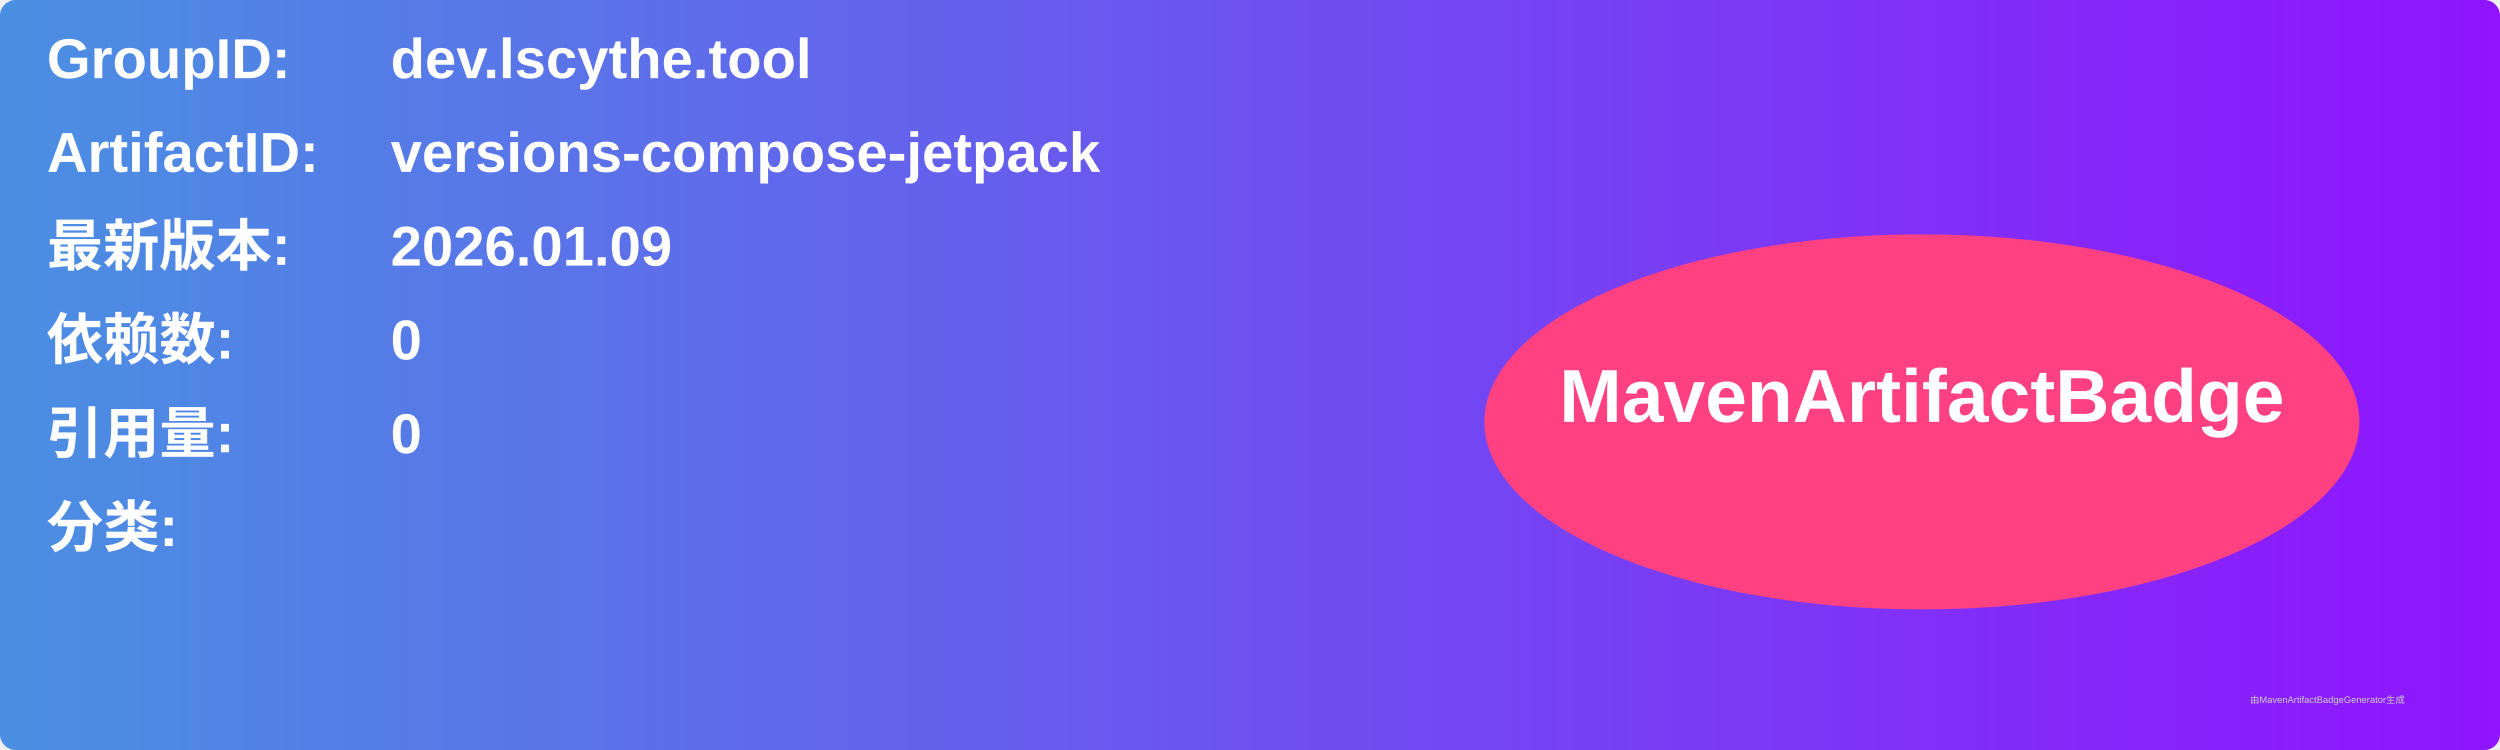
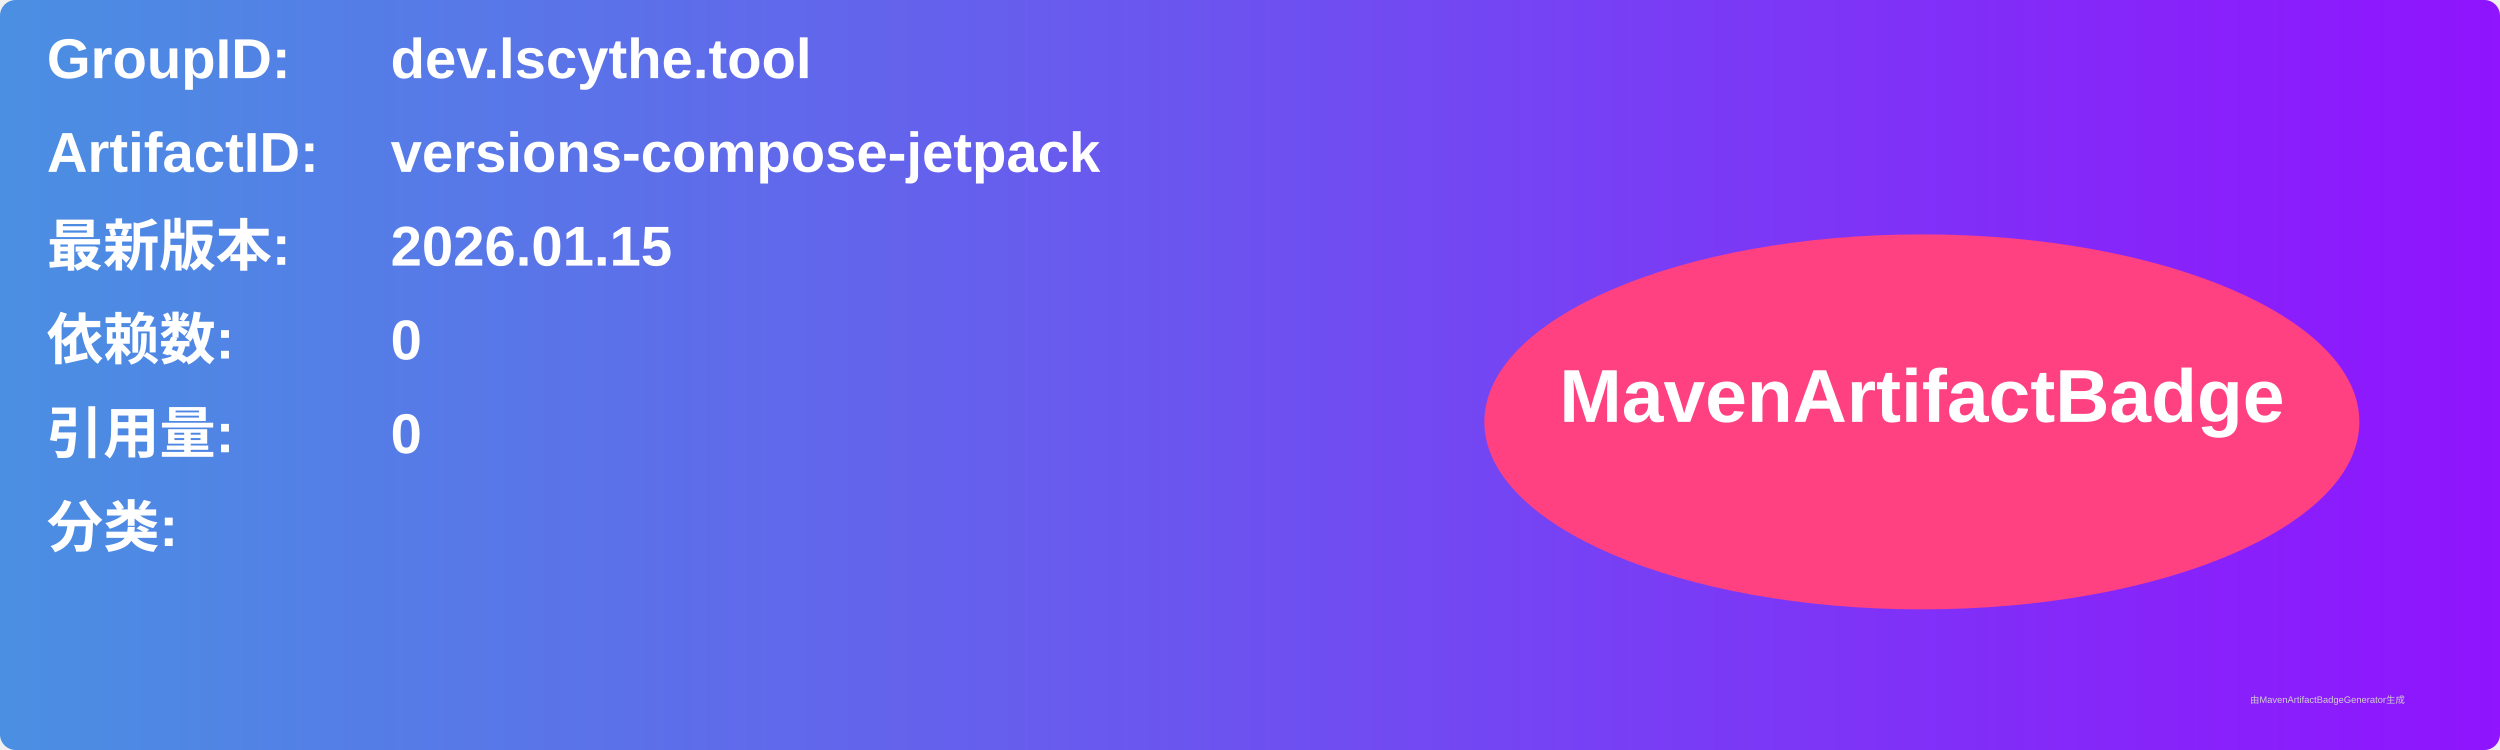
<svg xmlns="http://www.w3.org/2000/svg" width="800" height="240" viewBox="0 0 800 240">
  <linearGradient id="grad" x1="0%" y1="0%" x2="100%" y2="0%">
    <stop offset="0%" stop-color="#4a90e2" />
    <stop offset="100%" stop-color="#9013fe" />
  </linearGradient>
  <rect width="100%" height="100%" rx="5" ry="5" fill="url(#grad)" />
  <g transform="translate(15, 15)">
    <text x="0" y="10" font-family="Arial" font-size="18" fill="white" font-weight="bold" width="260">GroupID:</text>
    <text x="110" y="10" font-family="Arial" font-size="18" fill="white" font-weight="bold" width="460">dev.lscythe.tool</text>
    <text x="0" y="40" font-family="Arial" font-size="18" fill="white" font-weight="bold" width="260">ArtifactID:</text>
    <text x="110" y="40" font-family="Arial" font-size="18" fill="white" font-weight="bold" width="460">versions-compose-jetpack</text>
    <text x="0" y="70" font-family="Arial" font-size="18" fill="white" font-weight="bold">最新版本:</text>
    <text x="110" y="70" font-family="Arial" font-size="18" fill="white" font-weight="bold">
-       <tspan font-weight="bold">2026.01.09</tspan>
+       <tspan font-weight="bold">2026.01.15</tspan>
    </text>
    <text x="0" y="100" font-family="Arial" font-size="18" fill="white" font-weight="bold">依赖数: </text>
    <text x="110" y="100" font-family="Arial" font-size="18" fill="white">
      <tspan font-weight="bold">0</tspan>
    </text>
    <text x="0" y="130" font-family="Arial" font-size="18" fill="white" font-weight="bold">引用量: </text>
    <text x="110" y="130" font-family="Arial" font-size="18" fill="white">
      <tspan font-weight="bold">0</tspan>
    </text>
    <text x="0" y="160" font-family="Arial" font-size="18" fill="white" font-weight="bold">分类:</text>
    <text x="10" y="190" font-family="Arial" font-size="10" fill="white">
      <tspan font-weight="bold" />
    </text>
    <ellipse cx="600" cy="120" rx="140" ry="60" fill="#ff4081" />
    <text x="600" y="120" text-anchor="middle" font-family="Arial" font-size="24" fill="white" font-weight="bold">MavenArtifactBadge</text>
  </g>
  <text x="720" y="225" font-family="Arial" font-size="3" fill="#d0d0d0">由MavenArtifactBadgeGenerator生成</text>
</svg>
